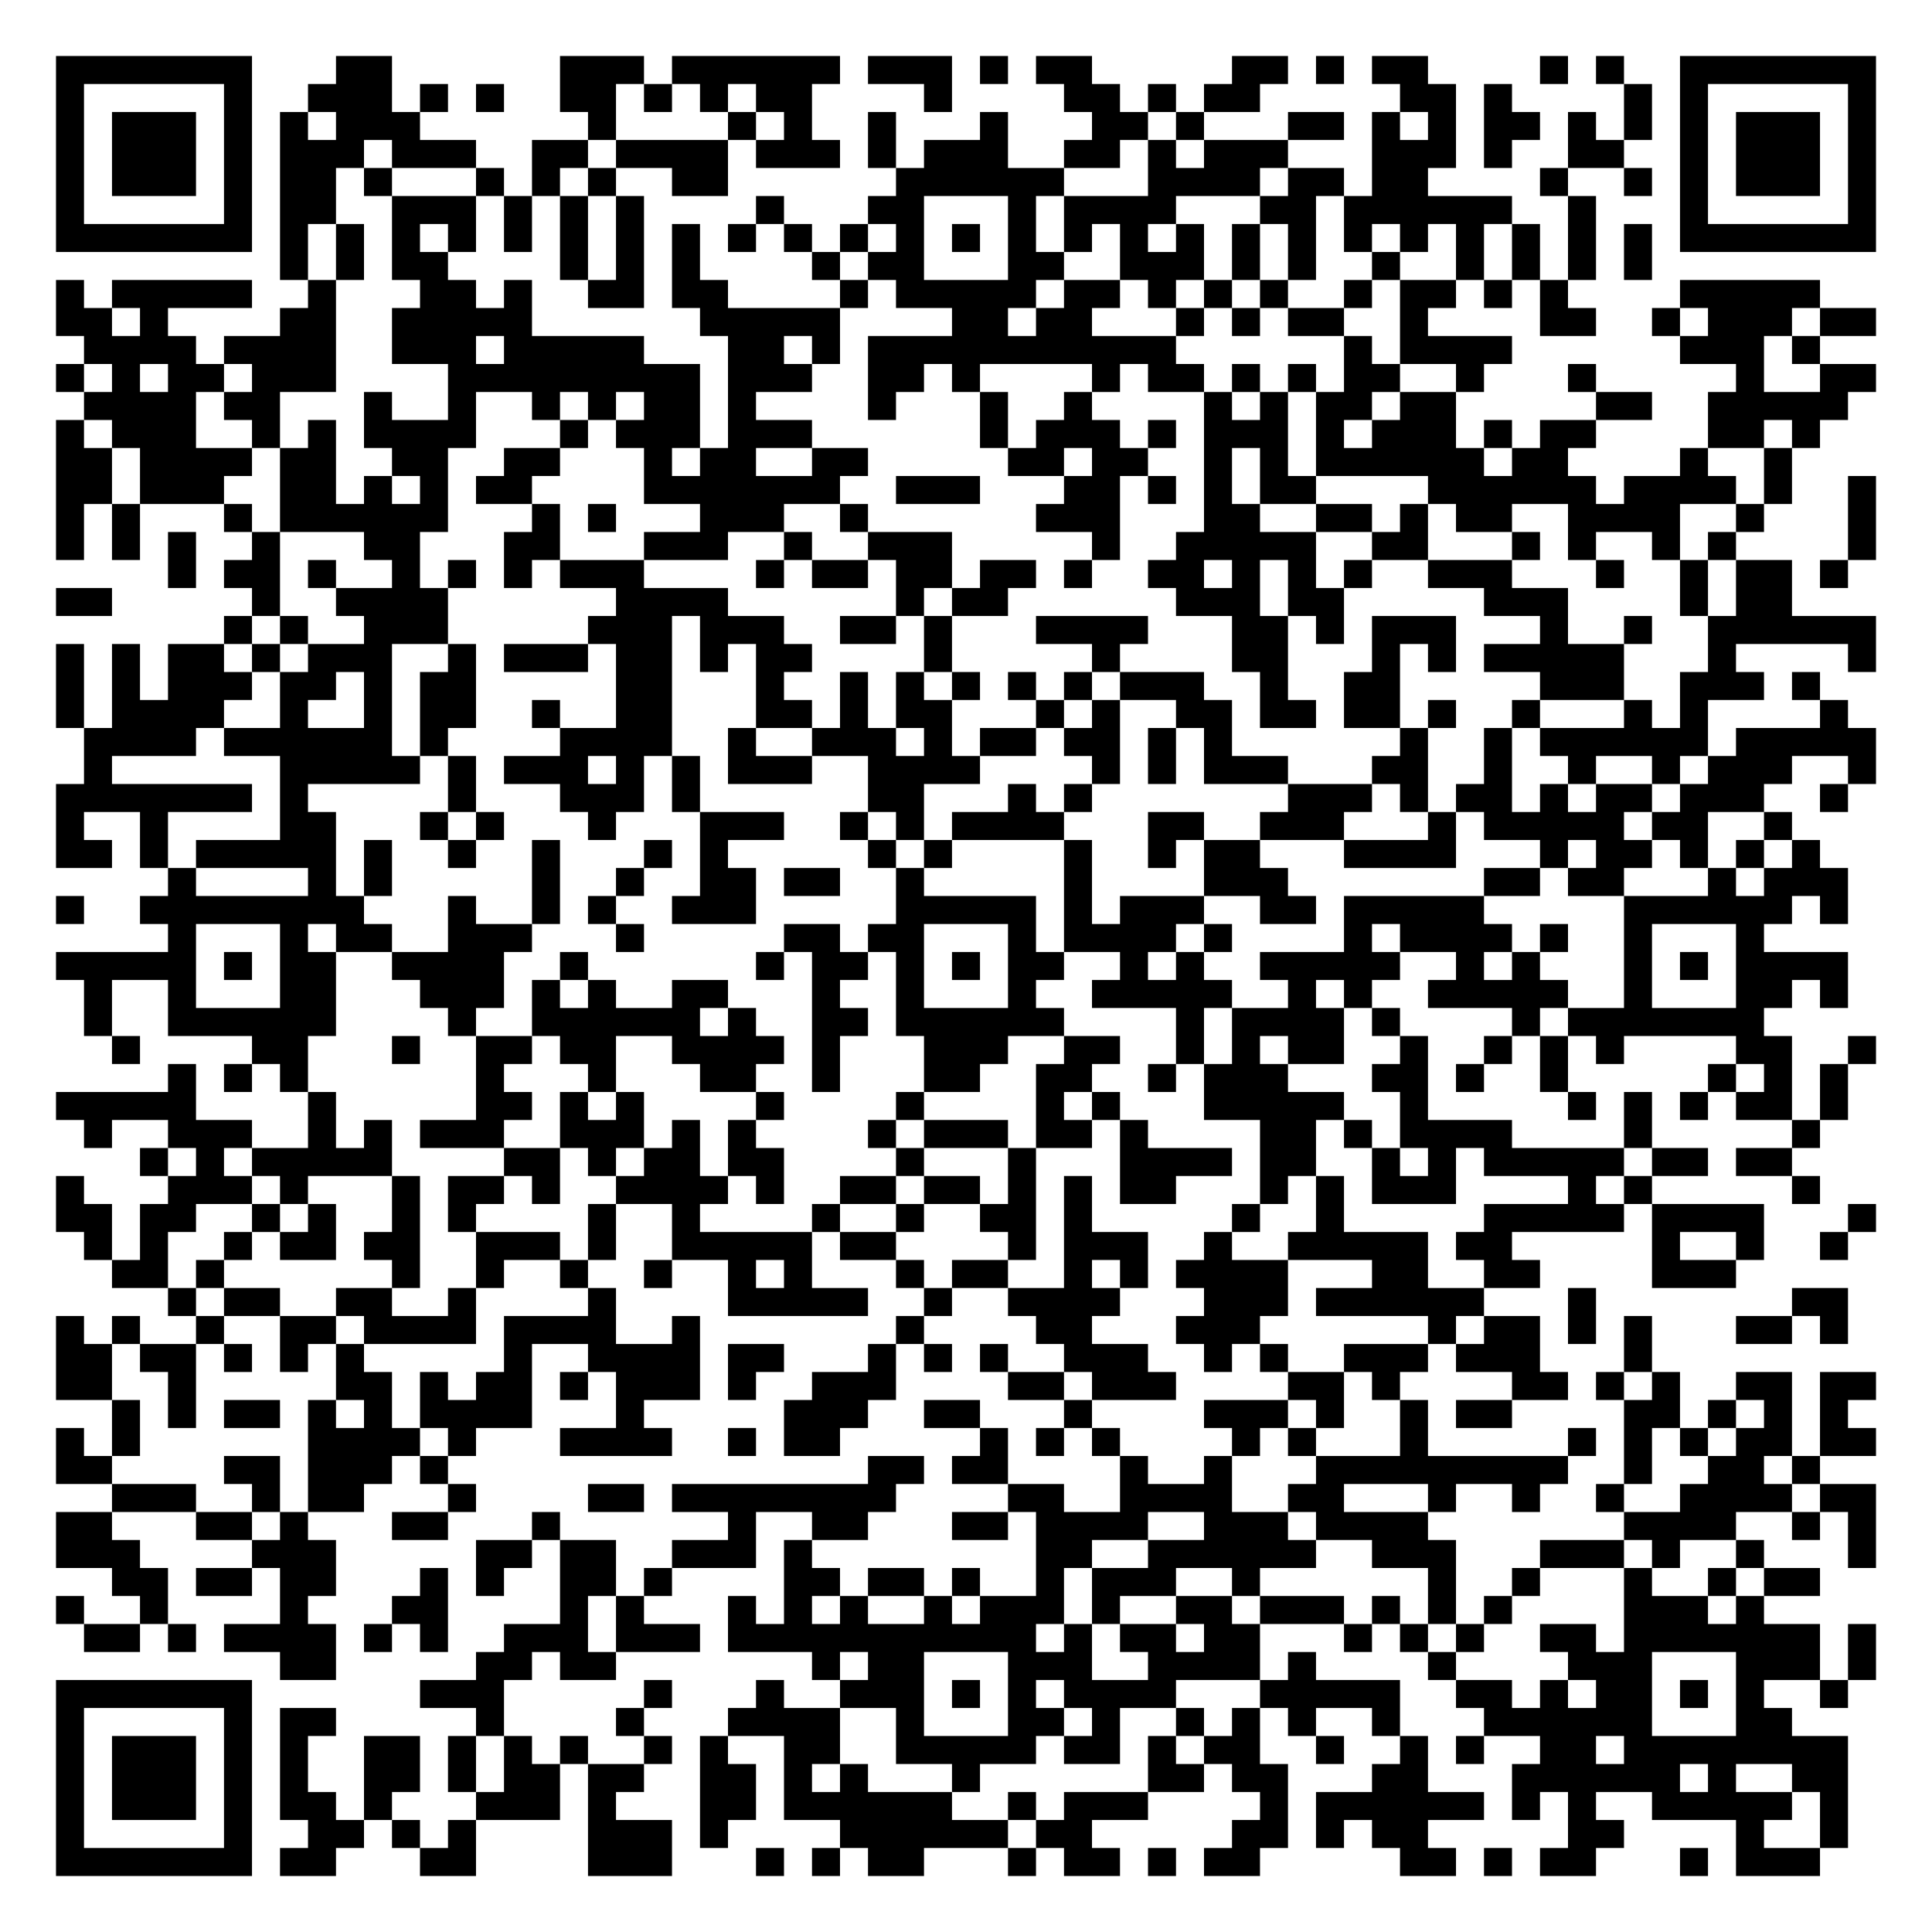
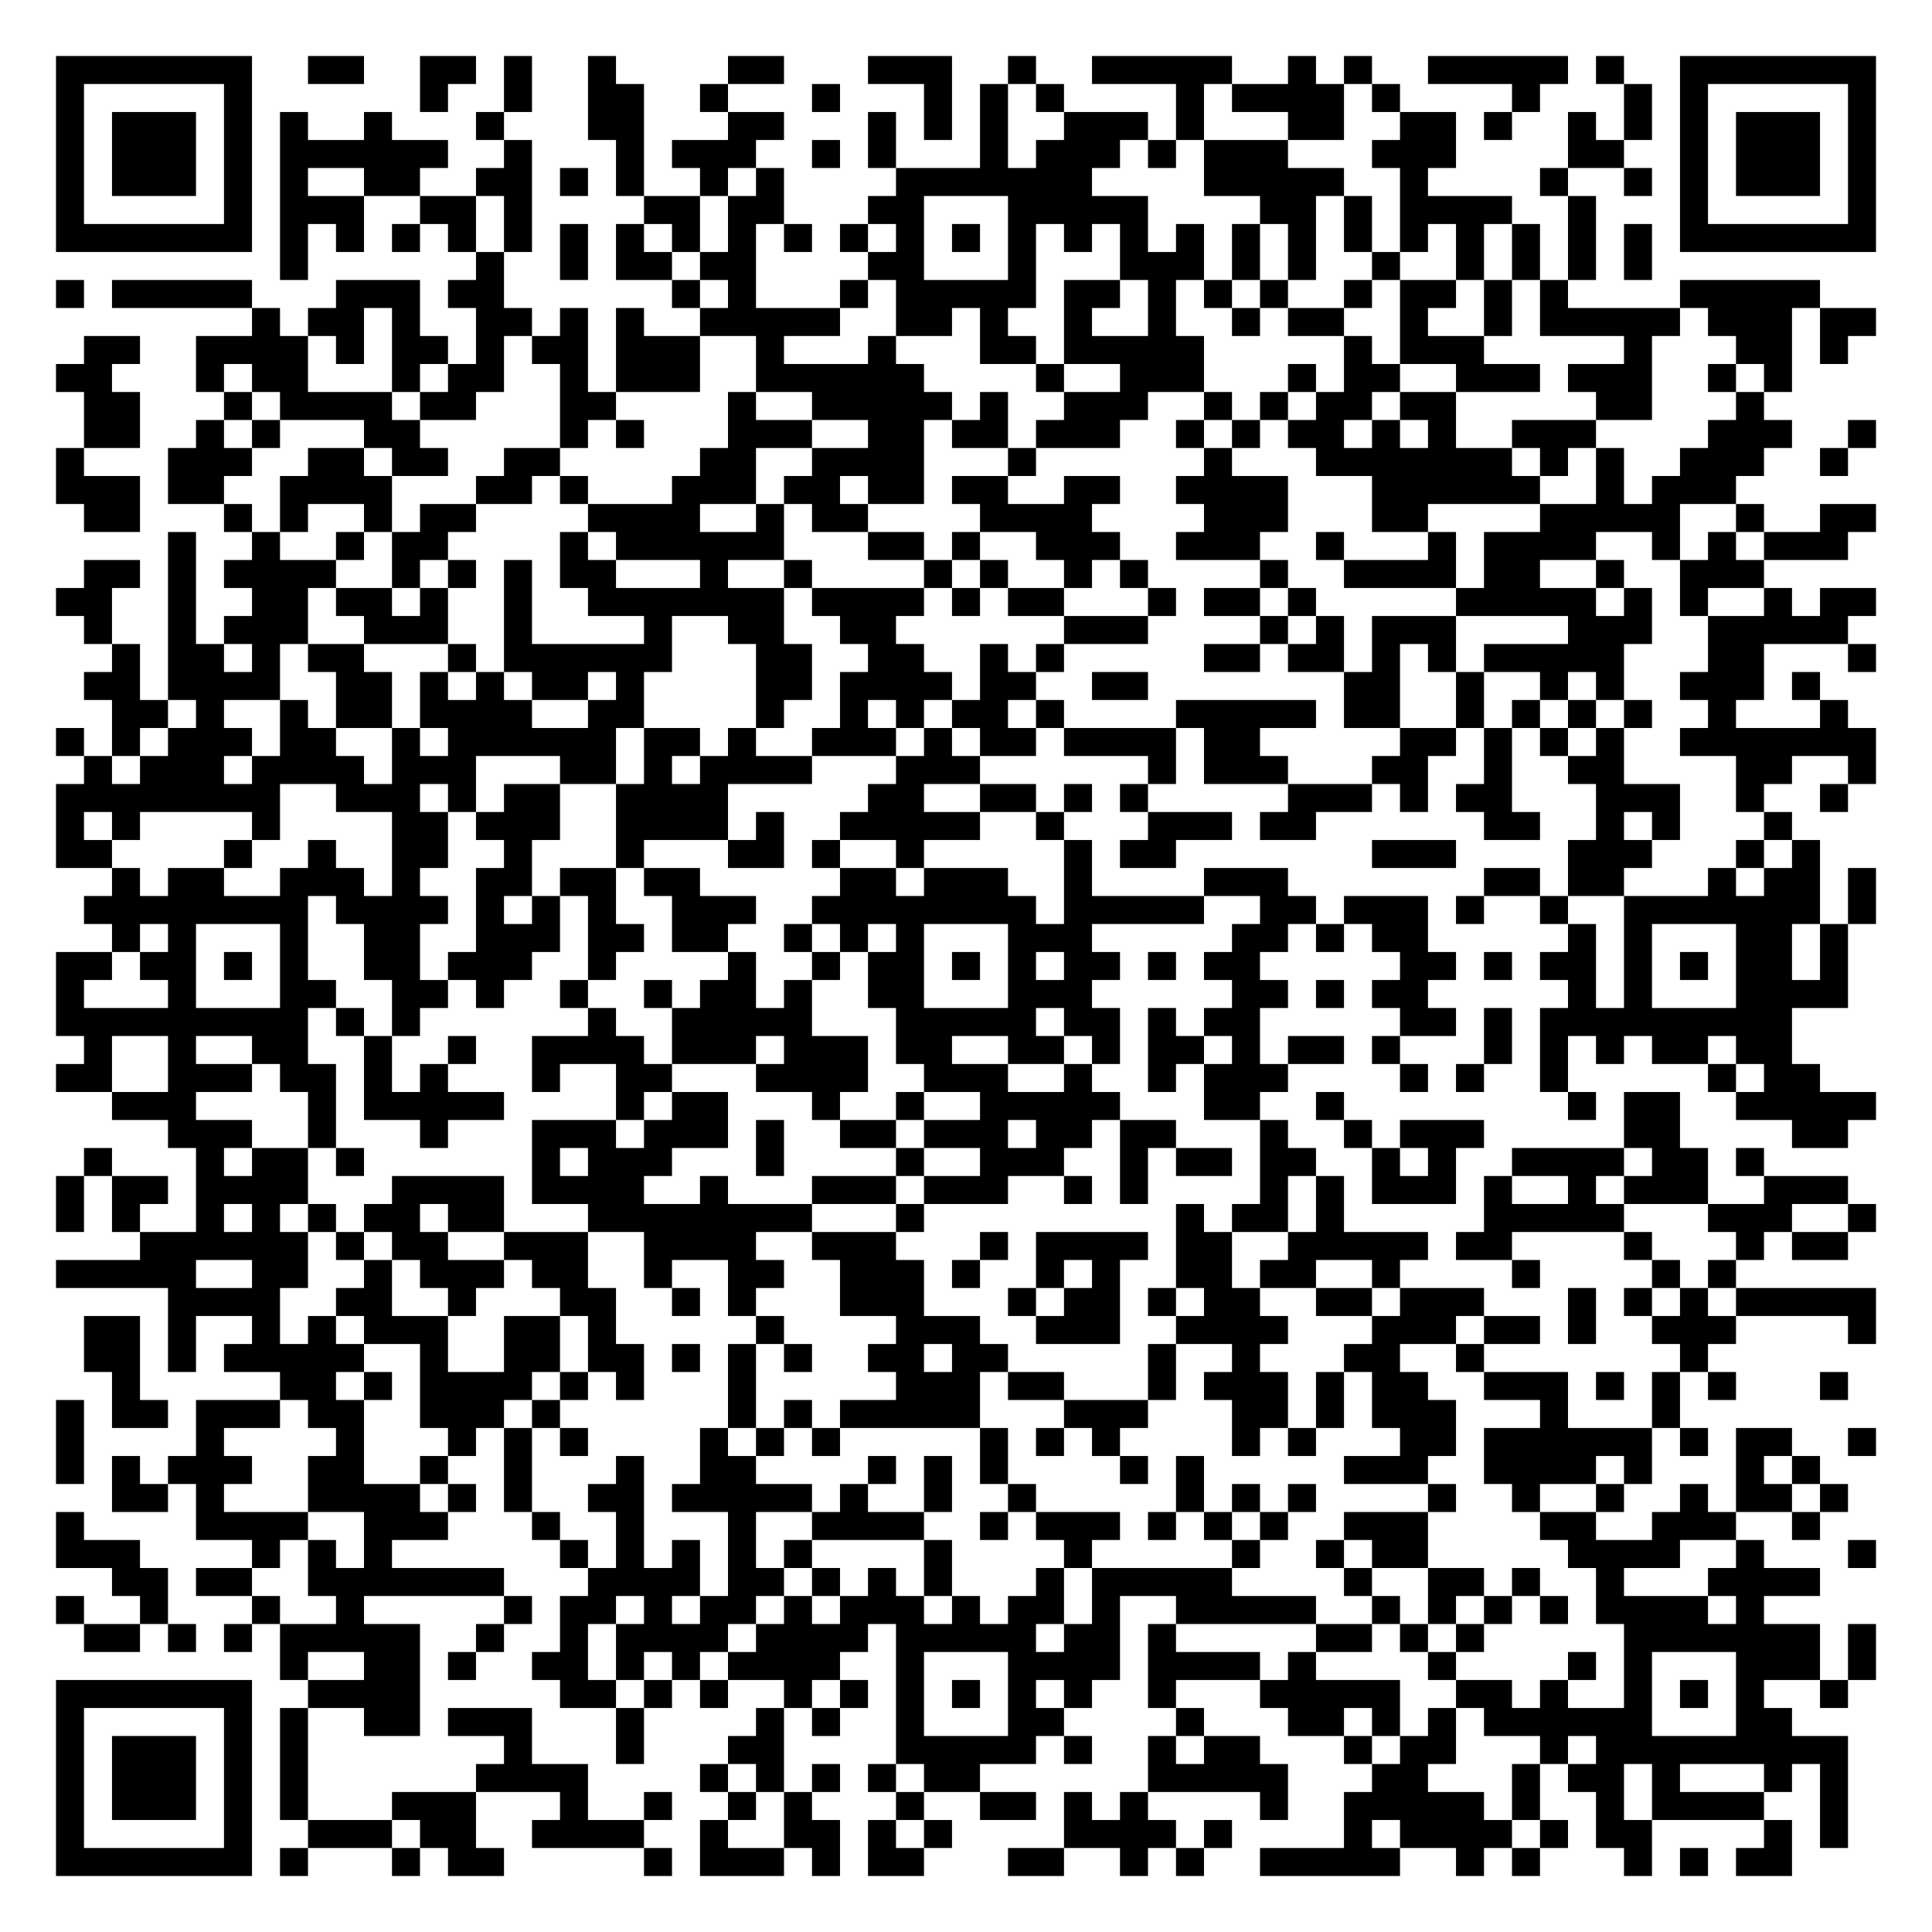
<svg xmlns="http://www.w3.org/2000/svg" width="276" height="276" class="segno">
  <g transform="scale(4)">
    <path fill="#fff" d="M0 0h69v69h-69z" />
-     <path class="qrline" stroke="#000" d="M2 2.5h7m3 0h2m6 0h3m1 0h6m1 0h3m1 0h1m1 0h2m5 0h2m1 0h1m1 0h2m4 0h1m1 0h1m2 0h7m-65 1h1m5 0h1m2 0h3m1 0h1m1 0h1m2 0h2m1 0h1m1 0h1m1 0h2m4 0h1m4 0h2m1 0h1m1 0h2m5 0h2m1 0h1m4 0h1m1 0h1m5 0h1m-65 1h1m1 0h3m1 0h1m1 0h1m1 0h3m6 0h1m4 0h1m1 0h1m2 0h1m3 0h1m3 0h2m1 0h1m3 0h2m1 0h1m1 0h1m1 0h2m1 0h1m1 0h1m1 0h1m1 0h3m1 0h1m-65 1h1m1 0h3m1 0h1m1 0h3m1 0h3m2 0h2m1 0h4m1 0h3m1 0h1m1 0h3m2 0h2m1 0h1m1 0h3m3 0h3m1 0h1m2 0h2m2 0h1m1 0h3m1 0h1m-65 1h1m1 0h3m1 0h1m1 0h2m1 0h1m3 0h1m1 0h1m1 0h1m2 0h2m6 0h6m3 0h4m1 0h2m1 0h2m4 0h1m2 0h1m1 0h1m1 0h3m1 0h1m-65 1h1m5 0h1m1 0h2m2 0h3m1 0h1m1 0h1m1 0h1m4 0h1m3 0h2m3 0h1m1 0h4m3 0h2m1 0h6m2 0h1m3 0h1m5 0h1m-65 1h7m1 0h1m1 0h1m1 0h1m1 0h1m1 0h1m1 0h1m1 0h1m1 0h1m1 0h1m1 0h1m1 0h1m1 0h1m1 0h1m1 0h1m1 0h1m1 0h1m1 0h1m1 0h1m1 0h1m1 0h1m1 0h1m1 0h1m1 0h1m1 0h1m1 0h1m1 0h7m-57 1h1m1 0h1m1 0h2m4 0h1m1 0h1m1 0h1m4 0h1m1 0h2m3 0h2m2 0h3m1 0h1m1 0h1m2 0h1m2 0h1m1 0h1m1 0h1m1 0h1m-57 1h1m1 0h5m2 0h1m3 0h2m1 0h1m2 0h2m1 0h2m4 0h1m1 0h5m1 0h2m1 0h1m1 0h1m1 0h1m2 0h1m1 0h2m1 0h1m1 0h1m4 0h5m-63 1h2m1 0h1m4 0h2m2 0h5m6 0h5m4 0h2m1 0h2m3 0h1m1 0h1m1 0h2m2 0h1m4 0h2m2 0h1m1 0h3m1 0h2m-64 1h4m1 0h4m2 0h3m1 0h5m3 0h2m1 0h1m1 0h11m6 0h1m1 0h4m6 0h3m1 0h1m-63 1h1m1 0h1m1 0h2m1 0h3m4 0h9m1 0h3m2 0h2m1 0h1m4 0h1m1 0h2m1 0h1m1 0h1m1 0h2m2 0h1m3 0h1m5 0h1m2 0h2m-64 1h4m1 0h2m3 0h1m2 0h1m2 0h1m1 0h1m1 0h2m1 0h1m4 0h1m3 0h1m2 0h1m4 0h1m1 0h1m1 0h2m1 0h2m5 0h2m2 0h5m-64 1h1m1 0h3m2 0h1m1 0h1m1 0h4m3 0h1m1 0h3m1 0h3m6 0h1m1 0h3m1 0h1m1 0h3m1 0h1m1 0h3m1 0h1m1 0h2m4 0h2m1 0h1m-63 1h2m1 0h4m1 0h2m2 0h2m2 0h2m3 0h1m1 0h2m2 0h2m5 0h2m1 0h2m2 0h1m1 0h1m1 0h6m1 0h2m4 0h1m2 0h1m-62 1h2m1 0h3m2 0h2m1 0h1m1 0h1m1 0h2m4 0h7m2 0h3m3 0h2m1 0h1m1 0h1m1 0h2m4 0h6m1 0h4m1 0h1m2 0h1m-65 1h1m1 0h1m3 0h1m1 0h6m3 0h1m1 0h1m3 0h3m2 0h1m6 0h3m3 0h2m2 0h2m1 0h1m1 0h2m2 0h4m2 0h1m3 0h1m-65 1h1m1 0h1m1 0h1m2 0h1m3 0h2m3 0h2m3 0h3m2 0h1m2 0h3m5 0h1m2 0h5m2 0h2m3 0h1m1 0h1m2 0h1m1 0h1m4 0h1m-61 1h1m1 0h2m1 0h1m2 0h1m1 0h1m1 0h1m1 0h3m4 0h1m1 0h2m1 0h2m1 0h2m1 0h1m2 0h2m1 0h1m1 0h1m1 0h1m2 0h3m3 0h1m2 0h1m1 0h2m1 0h1m-64 1h2m5 0h1m2 0h4m6 0h4m6 0h1m1 0h2m6 0h3m1 0h2m5 0h3m4 0h1m1 0h2m-56 1h1m1 0h1m2 0h3m5 0h3m1 0h3m2 0h2m1 0h1m3 0h4m3 0h2m1 0h1m1 0h3m3 0h1m2 0h1m2 0h6m-65 1h1m1 0h1m1 0h2m1 0h1m1 0h3m2 0h1m1 0h3m1 0h2m1 0h1m1 0h2m4 0h1m5 0h1m4 0h2m3 0h1m1 0h1m1 0h5m3 0h1m4 0h1m-65 1h1m1 0h1m1 0h3m1 0h2m1 0h1m1 0h2m5 0h2m3 0h1m2 0h1m1 0h1m1 0h1m1 0h1m1 0h1m1 0h3m2 0h1m2 0h2m5 0h3m2 0h3m1 0h1m-63 1h1m1 0h4m2 0h1m2 0h1m1 0h2m2 0h1m2 0h2m3 0h2m1 0h1m1 0h2m3 0h1m1 0h1m2 0h2m1 0h2m1 0h2m1 0h1m2 0h1m3 0h1m1 0h1m4 0h1m-63 1h4m1 0h6m1 0h1m4 0h4m2 0h1m2 0h3m1 0h1m1 0h2m1 0h2m1 0h1m1 0h1m6 0h1m2 0h1m1 0h6m1 0h5m-64 1h1m6 0h5m1 0h1m1 0h3m1 0h1m1 0h1m1 0h3m2 0h4m4 0h1m1 0h1m1 0h3m3 0h2m2 0h1m2 0h1m2 0h1m1 0h3m2 0h1m-65 1h7m1 0h1m5 0h1m3 0h3m1 0h1m6 0h2m3 0h1m1 0h1m7 0h3m1 0h1m1 0h2m1 0h1m1 0h2m1 0h3m2 0h1m-64 1h1m2 0h1m4 0h2m3 0h1m1 0h1m3 0h1m3 0h3m2 0h1m1 0h1m1 0h4m3 0h2m2 0h3m3 0h1m1 0h5m1 0h2m2 0h1m-62 1h2m1 0h1m1 0h5m1 0h1m2 0h1m2 0h1m3 0h1m1 0h1m5 0h1m1 0h1m4 0h1m2 0h1m1 0h2m3 0h4m3 0h1m1 0h2m1 0h1m1 0h1m1 0h1m-59 1h1m4 0h1m1 0h1m5 0h1m2 0h1m2 0h2m1 0h2m2 0h1m5 0h1m4 0h3m7 0h2m1 0h2m3 0h1m1 0h3m-64 1h1m2 0h8m3 0h1m2 0h1m1 0h1m2 0h3m5 0h5m1 0h1m1 0h3m2 0h2m1 0h5m5 0h6m1 0h1m-60 1h1m3 0h1m1 0h2m2 0h3m3 0h1m5 0h2m1 0h2m3 0h1m1 0h4m1 0h1m4 0h1m1 0h4m1 0h1m2 0h1m3 0h1m-61 1h5m1 0h1m1 0h2m2 0h4m2 0h1m6 0h1m1 0h2m1 0h1m1 0h1m1 0h2m2 0h1m1 0h1m2 0h5m2 0h1m1 0h1m3 0h1m1 0h1m1 0h4m-63 1h1m2 0h1m3 0h2m3 0h3m1 0h1m1 0h1m2 0h2m3 0h1m2 0h1m3 0h1m2 0h5m2 0h1m1 0h1m2 0h5m2 0h1m3 0h2m1 0h1m-63 1h1m2 0h6m4 0h1m2 0h6m1 0h1m2 0h2m1 0h6m4 0h1m1 0h4m1 0h1m4 0h1m1 0h7m-59 1h1m4 0h2m3 0h1m2 0h2m1 0h2m2 0h4m1 0h1m3 0h3m2 0h2m2 0h1m1 0h1m1 0h2m2 0h1m2 0h1m1 0h1m1 0h1m4 0h2m2 0h1m-61 1h1m1 0h1m1 0h1m6 0h1m3 0h1m3 0h2m2 0h1m3 0h2m2 0h2m2 0h1m1 0h3m3 0h2m1 0h1m2 0h1m5 0h1m1 0h1m1 0h1m-64 1h5m4 0h1m5 0h2m1 0h1m1 0h1m4 0h1m4 0h1m4 0h1m1 0h1m3 0h5m2 0h1m5 0h1m1 0h1m1 0h1m1 0h2m1 0h1m-63 1h1m2 0h3m2 0h1m1 0h1m1 0h3m2 0h3m1 0h1m1 0h1m4 0h1m1 0h3m1 0h2m1 0h1m4 0h2m1 0h1m1 0h4m4 0h1m5 0h1m-60 1h1m1 0h1m1 0h5m4 0h2m1 0h1m1 0h2m1 0h2m4 0h1m3 0h1m3 0h4m1 0h2m2 0h1m1 0h1m1 0h5m1 0h2m1 0h2m-62 1h1m3 0h3m1 0h1m3 0h1m1 0h2m1 0h1m2 0h4m1 0h1m2 0h2m1 0h2m1 0h1m1 0h1m1 0h2m3 0h1m1 0h1m1 0h3m4 0h1m1 0h1m5 0h1m-63 1h2m1 0h2m2 0h1m1 0h1m2 0h1m1 0h1m4 0h1m2 0h1m4 0h1m2 0h1m2 0h2m1 0h1m5 0h1m2 0h1m5 0h5m1 0h4m3 0h1m-64 1h1m1 0h1m2 0h1m1 0h2m1 0h2m2 0h3m1 0h1m2 0h5m1 0h2m4 0h1m1 0h3m2 0h1m2 0h5m1 0h2m5 0h1m2 0h1m2 0h1m-62 1h2m1 0h1m6 0h1m2 0h1m2 0h1m2 0h1m2 0h1m1 0h1m3 0h1m1 0h2m2 0h1m1 0h1m1 0h4m3 0h2m2 0h2m4 0h3m-56 1h1m1 0h2m2 0h2m2 0h1m4 0h1m4 0h5m2 0h1m2 0h4m3 0h3m1 0h6m3 0h1m7 0h2m-64 1h1m1 0h1m2 0h1m2 0h2m1 0h4m1 0h4m2 0h1m7 0h1m4 0h2m3 0h3m6 0h1m1 0h2m1 0h1m1 0h1m3 0h2m1 0h1m-64 1h2m1 0h2m1 0h1m1 0h1m1 0h1m5 0h1m2 0h4m1 0h2m3 0h1m1 0h1m1 0h1m2 0h3m2 0h1m1 0h1m2 0h3m1 0h3m3 0h1m-57 1h2m2 0h1m5 0h2m1 0h1m1 0h2m1 0h1m1 0h3m1 0h1m2 0h3m4 0h2m1 0h3m4 0h2m1 0h1m4 0h2m1 0h1m1 0h1m2 0h2m1 0h2m-63 1h1m1 0h1m1 0h2m1 0h1m1 0h1m1 0h4m3 0h1m5 0h3m2 0h2m3 0h1m4 0h3m1 0h1m2 0h1m1 0h2m4 0h2m1 0h1m1 0h1m1 0h1m-64 1h1m1 0h1m6 0h4m1 0h1m3 0h4m2 0h1m1 0h2m5 0h1m1 0h1m1 0h1m4 0h1m1 0h1m3 0h1m5 0h1m1 0h1m1 0h1m1 0h2m1 0h2m-65 1h2m4 0h2m1 0h3m1 0h1m15 0h2m1 0h2m4 0h1m2 0h1m3 0h9m2 0h1m2 0h2m1 0h1m-61 1h3m2 0h1m1 0h2m3 0h1m4 0h2m1 0h8m4 0h2m2 0h4m2 0h2m3 0h1m2 0h1m2 0h1m2 0h4m1 0h2m-65 1h2m3 0h2m1 0h1m3 0h2m3 0h1m6 0h1m2 0h2m3 0h2m1 0h4m2 0h3m1 0h4m7 0h4m2 0h1m1 0h1m-65 1h3m4 0h3m5 0h2m1 0h2m2 0h3m1 0h1m8 0h2m2 0h6m2 0h3m3 0h3m1 0h1m2 0h1m3 0h1m-63 1h2m1 0h2m1 0h2m3 0h1m1 0h1m2 0h2m1 0h1m4 0h2m1 0h2m1 0h1m2 0h1m1 0h3m2 0h1m6 0h1m2 0h1m3 0h1m2 0h1m1 0h2m-63 1h1m2 0h1m4 0h1m3 0h2m4 0h1m1 0h1m3 0h1m1 0h1m1 0h1m2 0h1m1 0h3m1 0h1m2 0h2m1 0h3m1 0h1m1 0h1m1 0h1m4 0h3m1 0h1m-60 1h2m1 0h1m1 0h4m1 0h1m1 0h1m2 0h3m1 0h3m1 0h11m1 0h1m1 0h2m1 0h2m3 0h1m1 0h1m1 0h1m2 0h2m1 0h7m1 0h1m-57 1h2m5 0h2m1 0h2m7 0h1m1 0h2m3 0h3m2 0h4m1 0h1m4 0h1m4 0h3m3 0h3m1 0h1m-65 1h7m6 0h3m5 0h1m3 0h1m2 0h3m1 0h1m1 0h1m1 0h4m3 0h5m2 0h2m1 0h1m1 0h2m1 0h1m1 0h1m2 0h1m-64 1h1m5 0h1m1 0h2m5 0h1m4 0h1m3 0h4m2 0h1m3 0h2m1 0h1m2 0h1m1 0h1m1 0h1m2 0h1m3 0h6m3 0h2m-62 1h1m1 0h3m1 0h1m1 0h1m2 0h2m1 0h1m1 0h1m1 0h1m2 0h1m1 0h1m2 0h2m2 0h5m1 0h2m1 0h1m1 0h2m2 0h1m2 0h1m1 0h1m2 0h2m1 0h8m-64 1h1m1 0h3m1 0h1m1 0h1m2 0h2m1 0h1m1 0h2m1 0h2m2 0h2m1 0h1m1 0h1m3 0h1m6 0h2m1 0h2m3 0h2m3 0h6m1 0h1m2 0h2m-64 1h1m1 0h3m1 0h1m1 0h2m1 0h1m3 0h3m1 0h1m3 0h2m1 0h6m2 0h1m1 0h3m4 0h1m1 0h6m1 0h1m1 0h1m2 0h5m1 0h1m-64 1h1m5 0h1m2 0h2m1 0h1m1 0h1m4 0h3m1 0h1m4 0h6m1 0h2m5 0h2m1 0h1m1 0h2m5 0h2m4 0h1m2 0h1m-64 1h7m1 0h2m3 0h2m4 0h3m3 0h1m1 0h1m1 0h2m3 0h1m1 0h2m1 0h1m1 0h2m5 0h2m1 0h1m1 0h2m3 0h1m1 0h3" />
+     <path class="qrline" stroke="#000" d="M2 2.5h7m2 0h2m2 0h2m1 0h1m2 0h1m4 0h2m3 0h3m2 0h1m2 0h5m2 0h1m1 0h1m2 0h5m1 0h1m2 0h7m-65 1h1m5 0h1m6 0h1m2 0h1m2 0h2m2 0h1m3 0h1m3 0h1m1 0h1m1 0h1m4 0h1m1 0h4m1 0h1m4 0h1m3 0h1m1 0h1m5 0h1m-65 1h1m1 0h3m1 0h1m1 0h1m2 0h1m3 0h1m3 0h2m3 0h2m3 0h1m1 0h1m1 0h1m2 0h3m1 0h1m3 0h2m2 0h2m1 0h1m2 0h1m1 0h1m1 0h1m1 0h3m1 0h1m-65 1h1m1 0h3m1 0h1m1 0h6m2 0h1m3 0h1m1 0h3m2 0h1m1 0h1m3 0h1m1 0h3m1 0h1m1 0h3m3 0h3m4 0h2m2 0h1m1 0h3m1 0h1m-65 1h1m1 0h3m1 0h1m1 0h1m2 0h2m2 0h2m1 0h1m1 0h1m2 0h1m1 0h1m4 0h7m4 0h5m2 0h1m4 0h1m2 0h1m1 0h1m1 0h3m1 0h1m-65 1h1m5 0h1m1 0h3m2 0h2m1 0h1m4 0h2m1 0h2m3 0h2m3 0h5m4 0h2m1 0h1m1 0h4m2 0h1m3 0h1m5 0h1m-65 1h7m1 0h1m1 0h1m1 0h1m1 0h1m1 0h1m1 0h1m1 0h1m1 0h1m1 0h1m1 0h1m1 0h1m1 0h1m1 0h1m1 0h1m1 0h1m1 0h1m1 0h1m1 0h1m1 0h1m1 0h1m1 0h1m1 0h1m1 0h1m1 0h1m1 0h1m1 0h7m-57 1h1m6 0h1m2 0h1m1 0h2m1 0h2m4 0h2m3 0h1m3 0h3m1 0h1m1 0h1m2 0h1m2 0h1m1 0h1m1 0h1m1 0h1m-57 1h1m1 0h5m3 0h3m1 0h2m6 0h1m1 0h1m3 0h1m1 0h5m1 0h2m1 0h1m1 0h1m1 0h1m2 0h1m1 0h2m1 0h1m1 0h1m4 0h5m-56 1h1m1 0h2m1 0h1m2 0h2m1 0h1m1 0h1m2 0h5m2 0h2m1 0h1m2 0h1m2 0h1m2 0h1m1 0h2m2 0h1m2 0h1m1 0h5m1 0h3m1 0h2m-64 1h2m2 0h4m1 0h1m1 0h2m1 0h1m1 0h2m1 0h3m2 0h1m3 0h1m3 0h2m1 0h5m5 0h1m1 0h3m5 0h1m3 0h2m1 0h1m-64 1h2m3 0h1m1 0h2m3 0h1m1 0h2m2 0h1m1 0h3m2 0h6m4 0h1m2 0h3m3 0h1m1 0h2m2 0h3m1 0h3m2 0h1m1 0h1m-61 1h2m3 0h1m1 0h4m1 0h2m3 0h2m4 0h1m2 0h5m1 0h1m2 0h3m2 0h1m1 0h1m1 0h2m1 0h2m5 0h2m3 0h1m-60 1h2m2 0h1m1 0h1m3 0h2m5 0h1m1 0h1m3 0h3m2 0h2m1 0h2m1 0h3m2 0h1m1 0h1m1 0h2m1 0h1m1 0h1m2 0h3m4 0h3m2 0h1m-65 1h1m3 0h3m2 0h2m1 0h2m2 0h2m5 0h2m2 0h4m3 0h1m6 0h1m3 0h7m1 0h1m1 0h1m2 0h3m2 0h1m-64 1h3m1 0h2m2 0h4m3 0h2m1 0h1m3 0h3m1 0h2m1 0h2m1 0h2m2 0h2m2 0h4m3 0h6m2 0h1m1 0h3m-59 1h2m3 0h1m1 0h1m2 0h1m1 0h2m4 0h4m2 0h1m1 0h2m4 0h4m4 0h3m3 0h2m4 0h5m2 0h1m2 0h2m-61 1h1m2 0h1m2 0h1m1 0h2m4 0h1m1 0h6m3 0h2m1 0h1m2 0h3m2 0h3m2 0h1m3 0h1m1 0h4m2 0h1m1 0h1m1 0h3m-63 1h2m1 0h1m1 0h4m2 0h1m1 0h1m1 0h1m1 0h2m3 0h1m2 0h1m4 0h1m1 0h1m2 0h1m1 0h1m4 0h1m2 0h4m1 0h2m2 0h1m2 0h3m-61 1h2m2 0h1m2 0h2m1 0h2m1 0h1m2 0h1m2 0h7m1 0h4m1 0h1m1 0h2m3 0h1m1 0h2m1 0h1m5 0h5m1 0h1m1 0h1m2 0h1m1 0h2m-64 1h1m2 0h1m1 0h3m2 0h3m2 0h1m4 0h1m2 0h2m2 0h2m6 0h3m4 0h1m1 0h1m1 0h3m4 0h3m2 0h5m-62 1h1m1 0h2m1 0h1m1 0h2m3 0h1m1 0h6m3 0h2m2 0h2m2 0h1m1 0h1m5 0h2m1 0h2m1 0h1m1 0h1m1 0h5m3 0h2m3 0h1m-64 1h2m1 0h4m2 0h2m1 0h1m1 0h1m1 0h2m1 0h1m4 0h2m1 0h4m1 0h2m2 0h2m7 0h2m2 0h1m2 0h1m1 0h1m2 0h3m1 0h1m-61 1h2m1 0h1m2 0h1m1 0h2m1 0h4m2 0h2m4 0h1m2 0h1m1 0h1m1 0h2m1 0h1m4 0h5m1 0h2m2 0h1m1 0h1m1 0h1m1 0h1m2 0h1m3 0h1m-64 1h1m1 0h1m1 0h3m1 0h2m2 0h1m1 0h6m1 0h2m1 0h1m2 0h3m1 0h1m1 0h2m1 0h4m1 0h2m5 0h2m1 0h1m1 0h1m1 0h1m2 0h7m-64 1h1m1 0h3m1 0h4m1 0h3m3 0h2m1 0h1m1 0h4m3 0h3m6 0h1m1 0h3m3 0h2m2 0h1m2 0h2m4 0h2m2 0h1m-65 1h8m2 0h3m1 0h1m1 0h2m2 0h4m5 0h2m2 0h2m1 0h1m1 0h1m5 0h3m1 0h1m1 0h2m3 0h3m2 0h1m2 0h1m-64 1h1m1 0h1m4 0h1m4 0h2m1 0h3m2 0h4m1 0h1m2 0h5m2 0h1m3 0h3m1 0h2m6 0h2m2 0h1m1 0h1m3 0h1m-62 1h2m4 0h1m2 0h1m2 0h2m2 0h1m3 0h1m3 0h2m1 0h1m2 0h1m5 0h1m1 0h2m7 0h3m4 0h3m3 0h1m1 0h1m-61 1h1m1 0h2m2 0h3m1 0h1m2 0h2m1 0h2m1 0h2m5 0h2m1 0h3m2 0h1m4 0h3m7 0h2m1 0h2m3 0h1m1 0h2m1 0h1m-64 1h8m1 0h4m1 0h1m1 0h1m1 0h1m2 0h3m2 0h8m1 0h5m2 0h2m1 0h3m1 0h1m2 0h1m2 0h7m1 0h1m-63 1h1m1 0h1m3 0h1m2 0h2m2 0h3m1 0h2m1 0h2m2 0h1m1 0h1m1 0h1m3 0h3m5 0h2m1 0h1m1 0h2m5 0h1m1 0h1m3 0h2m1 0h1m-64 1h2m1 0h2m1 0h1m1 0h1m2 0h2m1 0h3m2 0h1m4 0h1m2 0h1m1 0h2m1 0h1m1 0h1m1 0h2m1 0h1m1 0h2m5 0h2m1 0h1m1 0h2m1 0h1m1 0h1m1 0h2m1 0h1m-64 1h1m3 0h1m3 0h2m2 0h2m1 0h1m2 0h1m2 0h1m1 0h2m1 0h1m2 0h2m3 0h3m5 0h2m1 0h1m1 0h2m5 0h1m1 0h1m3 0h4m-64 1h9m1 0h1m1 0h1m6 0h1m2 0h5m3 0h5m1 0h2m1 0h1m1 0h2m5 0h2m1 0h1m1 0h9m-61 1h1m2 0h1m2 0h2m2 0h1m2 0h1m2 0h4m1 0h3m1 0h3m1 0h2m2 0h2m1 0h1m1 0h2m1 0h1m1 0h2m1 0h1m3 0h1m1 0h1m1 0h1m1 0h2m1 0h2m-62 1h2m2 0h3m1 0h2m1 0h1m1 0h1m3 0h1m2 0h2m3 0h4m2 0h3m2 0h1m2 0h1m1 0h3m4 0h1m1 0h1m2 0h1m5 0h1m1 0h2m-61 1h3m4 0h1m1 0h5m4 0h1m1 0h2m3 0h1m2 0h1m2 0h5m3 0h2m2 0h1m8 0h1m1 0h2m2 0h5m-61 1h3m2 0h1m3 0h1m3 0h3m1 0h3m1 0h1m2 0h2m1 0h3m1 0h2m1 0h2m3 0h1m2 0h1m1 0h3m5 0h2m4 0h2m-63 1h1m3 0h1m1 0h2m1 0h1m6 0h1m1 0h3m3 0h1m4 0h1m2 0h3m2 0h1m1 0h2m1 0h2m2 0h1m1 0h1m2 0h4m1 0h2m1 0h1m-61 1h1m1 0h2m1 0h4m3 0h4m1 0h4m2 0h1m3 0h3m1 0h3m2 0h1m1 0h1m4 0h1m1 0h1m1 0h3m1 0h1m2 0h1m1 0h3m2 0h3m-64 1h1m1 0h1m2 0h1m1 0h1m1 0h1m1 0h2m1 0h2m3 0h8m3 0h1m9 0h1m1 0h2m1 0h1m5 0h5m3 0h3m2 0h1m-62 1h6m1 0h1m1 0h2m2 0h3m2 0h4m2 0h3m3 0h1m1 0h4m1 0h2m2 0h5m1 0h2m4 0h1m3 0h1m1 0h2m-64 1h5m2 0h2m2 0h1m1 0h3m1 0h2m2 0h1m2 0h2m2 0h3m1 0h1m2 0h1m1 0h1m2 0h2m1 0h2m2 0h1m4 0h1m4 0h1m1 0h1m-56 1h4m2 0h2m2 0h1m3 0h2m2 0h1m1 0h1m3 0h3m3 0h1m1 0h2m1 0h1m1 0h2m2 0h2m1 0h3m3 0h1m1 0h1m1 0h1m1 0h5m-64 1h2m1 0h1m2 0h1m1 0h1m1 0h3m2 0h2m1 0h1m5 0h1m4 0h3m2 0h3m2 0h4m3 0h3m1 0h2m1 0h1m2 0h3m4 0h1m-64 1h2m1 0h1m1 0h5m2 0h1m2 0h2m1 0h2m1 0h1m1 0h1m1 0h1m2 0h2m1 0h2m5 0h1m2 0h1m3 0h2m2 0h1m7 0h1m-57 1h1m5 0h2m1 0h1m1 0h4m1 0h1m1 0h1m3 0h1m5 0h3m1 0h2m3 0h1m1 0h3m1 0h1m1 0h2m2 0h3m1 0h1m1 0h1m1 0h1m3 0h1m-64 1h1m1 0h2m1 0h3m1 0h2m2 0h3m1 0h1m6 0h1m1 0h1m1 0h5m3 0h3m3 0h2m1 0h1m1 0h3m3 0h1m3 0h1m-58 1h1m4 0h1m4 0h1m3 0h1m1 0h1m1 0h1m4 0h1m1 0h1m1 0h1m5 0h1m1 0h1m1 0h1m4 0h1m1 0h1m3 0h2m1 0h6m1 0h1m1 0h2m2 0h1m-65 1h1m1 0h1m1 0h3m2 0h2m2 0h1m2 0h1m3 0h1m2 0h2m4 0h1m1 0h1m1 0h1m4 0h1m1 0h1m5 0h3m2 0h4m1 0h1m3 0h1m1 0h1m-61 1h2m1 0h1m3 0h4m1 0h1m1 0h1m2 0h2m1 0h5m1 0h1m2 0h1m2 0h1m5 0h1m1 0h1m1 0h1m4 0h1m2 0h1m2 0h1m2 0h1m1 0h2m1 0h1m-64 1h1m4 0h4m2 0h3m3 0h1m2 0h1m3 0h1m2 0h4m2 0h1m1 0h3m1 0h1m1 0h1m1 0h1m2 0h3m4 0h2m2 0h3m2 0h1m-63 1h3m4 0h1m1 0h1m1 0h1m6 0h1m1 0h1m1 0h1m1 0h1m1 0h1m4 0h1m4 0h1m5 0h1m2 0h1m1 0h2m5 0h4m2 0h1m3 0h1m-63 1h2m1 0h2m2 0h7m3 0h4m1 0h2m1 0h1m1 0h1m1 0h1m3 0h1m1 0h5m4 0h1m2 0h2m1 0h1m2 0h1m3 0h4m-63 1h1m2 0h1m3 0h1m2 0h1m5 0h1m1 0h2m1 0h1m1 0h2m1 0h1m1 0h3m1 0h1m1 0h2m1 0h1m2 0h5m2 0h1m1 0h1m1 0h1m1 0h1m1 0h4m1 0h1m-60 1h2m1 0h1m1 0h1m1 0h5m2 0h1m2 0h1m1 0h4m1 0h4m1 0h5m1 0h2m1 0h1m5 0h2m1 0h1m1 0h1m5 0h7m1 0h1m-57 1h1m2 0h2m1 0h1m2 0h2m1 0h1m1 0h1m1 0h4m2 0h1m3 0h4m1 0h4m1 0h1m4 0h1m4 0h1m1 0h1m3 0h3m1 0h1m-65 1h7m2 0h4m5 0h2m1 0h1m1 0h1m2 0h1m1 0h1m1 0h1m1 0h1m1 0h1m1 0h1m2 0h1m3 0h5m2 0h2m1 0h1m2 0h1m1 0h1m1 0h1m2 0h1m-64 1h1m5 0h1m1 0h1m2 0h2m1 0h3m3 0h1m4 0h1m1 0h1m2 0h1m3 0h2m4 0h1m3 0h2m1 0h1m1 0h1m1 0h6m3 0h2m-62 1h1m1 0h3m1 0h1m1 0h1m7 0h1m3 0h1m3 0h2m4 0h5m1 0h1m2 0h1m1 0h2m3 0h1m1 0h2m3 0h1m1 0h9m-64 1h1m1 0h3m1 0h1m1 0h1m6 0h4m4 0h1m1 0h1m1 0h1m1 0h1m1 0h2m6 0h5m3 0h2m3 0h1m1 0h2m1 0h1m3 0h1m1 0h1m-64 1h1m1 0h3m1 0h1m1 0h1m3 0h3m3 0h1m2 0h1m2 0h1m1 0h1m3 0h1m2 0h2m1 0h1m1 0h1m4 0h1m2 0h5m1 0h1m2 0h1m1 0h4m2 0h1m-64 1h1m5 0h1m2 0h3m1 0h2m2 0h4m2 0h1m2 0h2m1 0h1m1 0h1m4 0h4m1 0h1m4 0h1m1 0h4m1 0h1m1 0h2m4 0h1m1 0h1m-64 1h7m1 0h1m3 0h1m1 0h2m5 0h1m1 0h3m1 0h1m1 0h2m3 0h2m2 0h1m1 0h1m2 0h5m2 0h1m1 0h1m3 0h1m1 0h1m1 0h2" />
  </g>
</svg>
